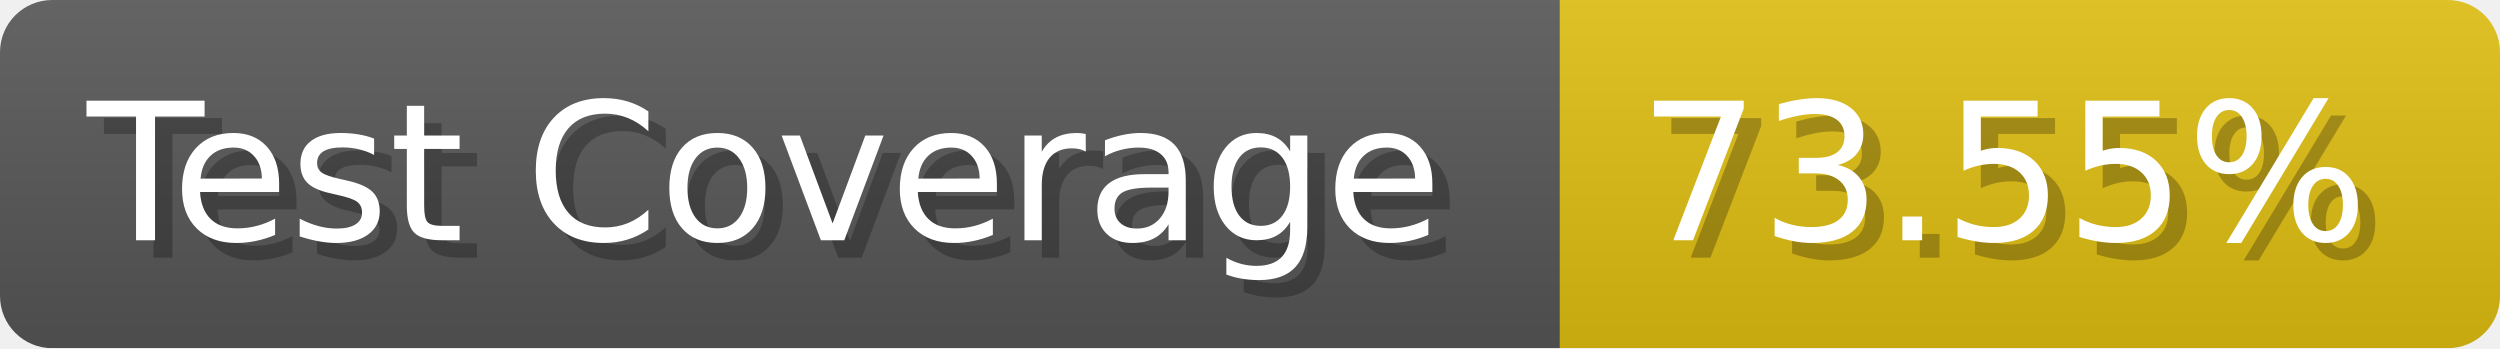
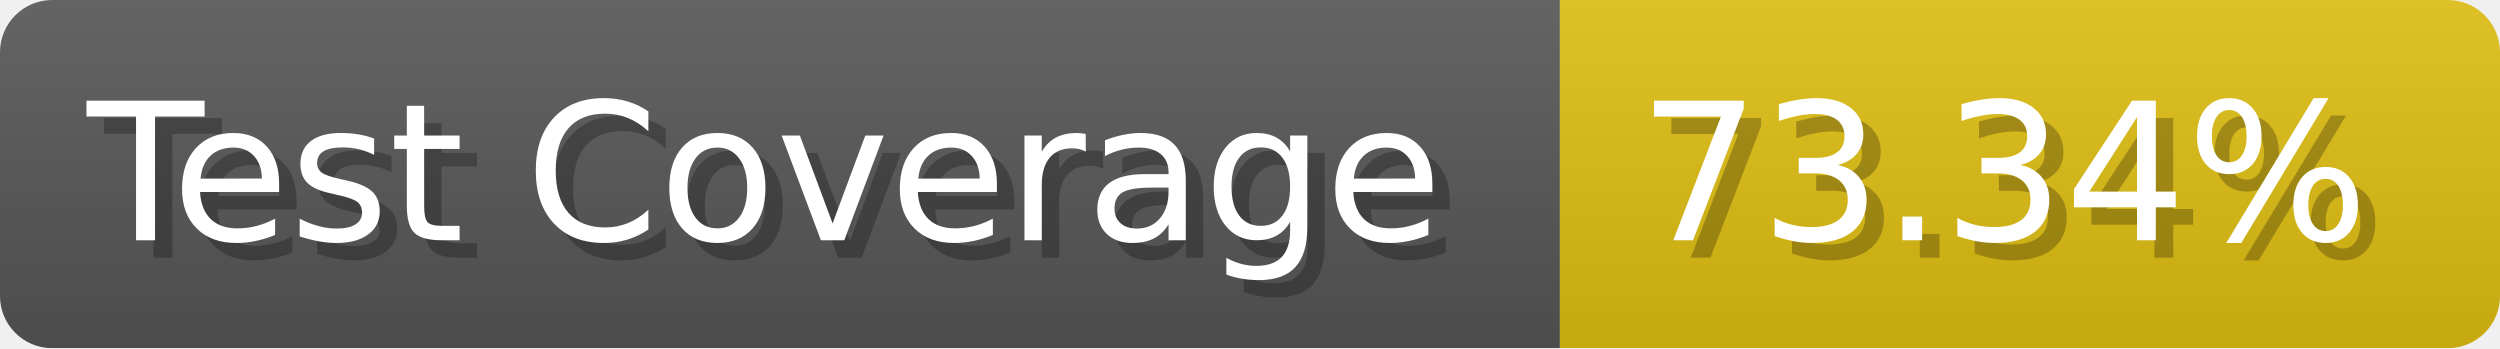
- <svg xmlns="http://www.w3.org/2000/svg" width="143.6" height="20" viewBox="0 0 1436 200" role="img" aria-label="Test Coverage: 73.55%">
+ <svg xmlns="http://www.w3.org/2000/svg" width="143.6" height="20" viewBox="0 0 1436 200" role="img" aria-label="Test Coverage: 73.34%">
  <linearGradient id="a" x2="0" y2="100%">
    <stop offset="0" stop-opacity=".1" stop-color="#EEE" />
    <stop offset="1" stop-opacity=".1" />
  </linearGradient>
  <mask id="m">
    <rect width="1436" height="200" rx="30" fill="#FFF" />
  </mask>
  <g mask="url(#m)">
    <rect width="896" height="200" fill="#555" />
    <rect width="540" height="200" fill="#DB1" x="896" />
    <rect width="1436" height="200" fill="url(#a)" />
  </g>
  <g aria-hidden="true" fill="#fff" text-anchor="start" font-family="Verdana,DejaVu Sans,sans-serif" font-size="110">
    <text x="60" y="148" textLength="796" fill="#000" opacity="0.25">Test Coverage</text>
    <text x="50" y="138" textLength="796">Test Coverage</text>
-     <text x="951" y="148" textLength="440" fill="#000" opacity="0.25">73.55%</text>
-     <text x="941" y="138" textLength="440">73.55%</text>
+     <text x="951" y="148" textLength="440" fill="#000" opacity="0.25">73.34%</text>
+     <text x="941" y="138" textLength="440">73.34%</text>
  </g>
</svg>
